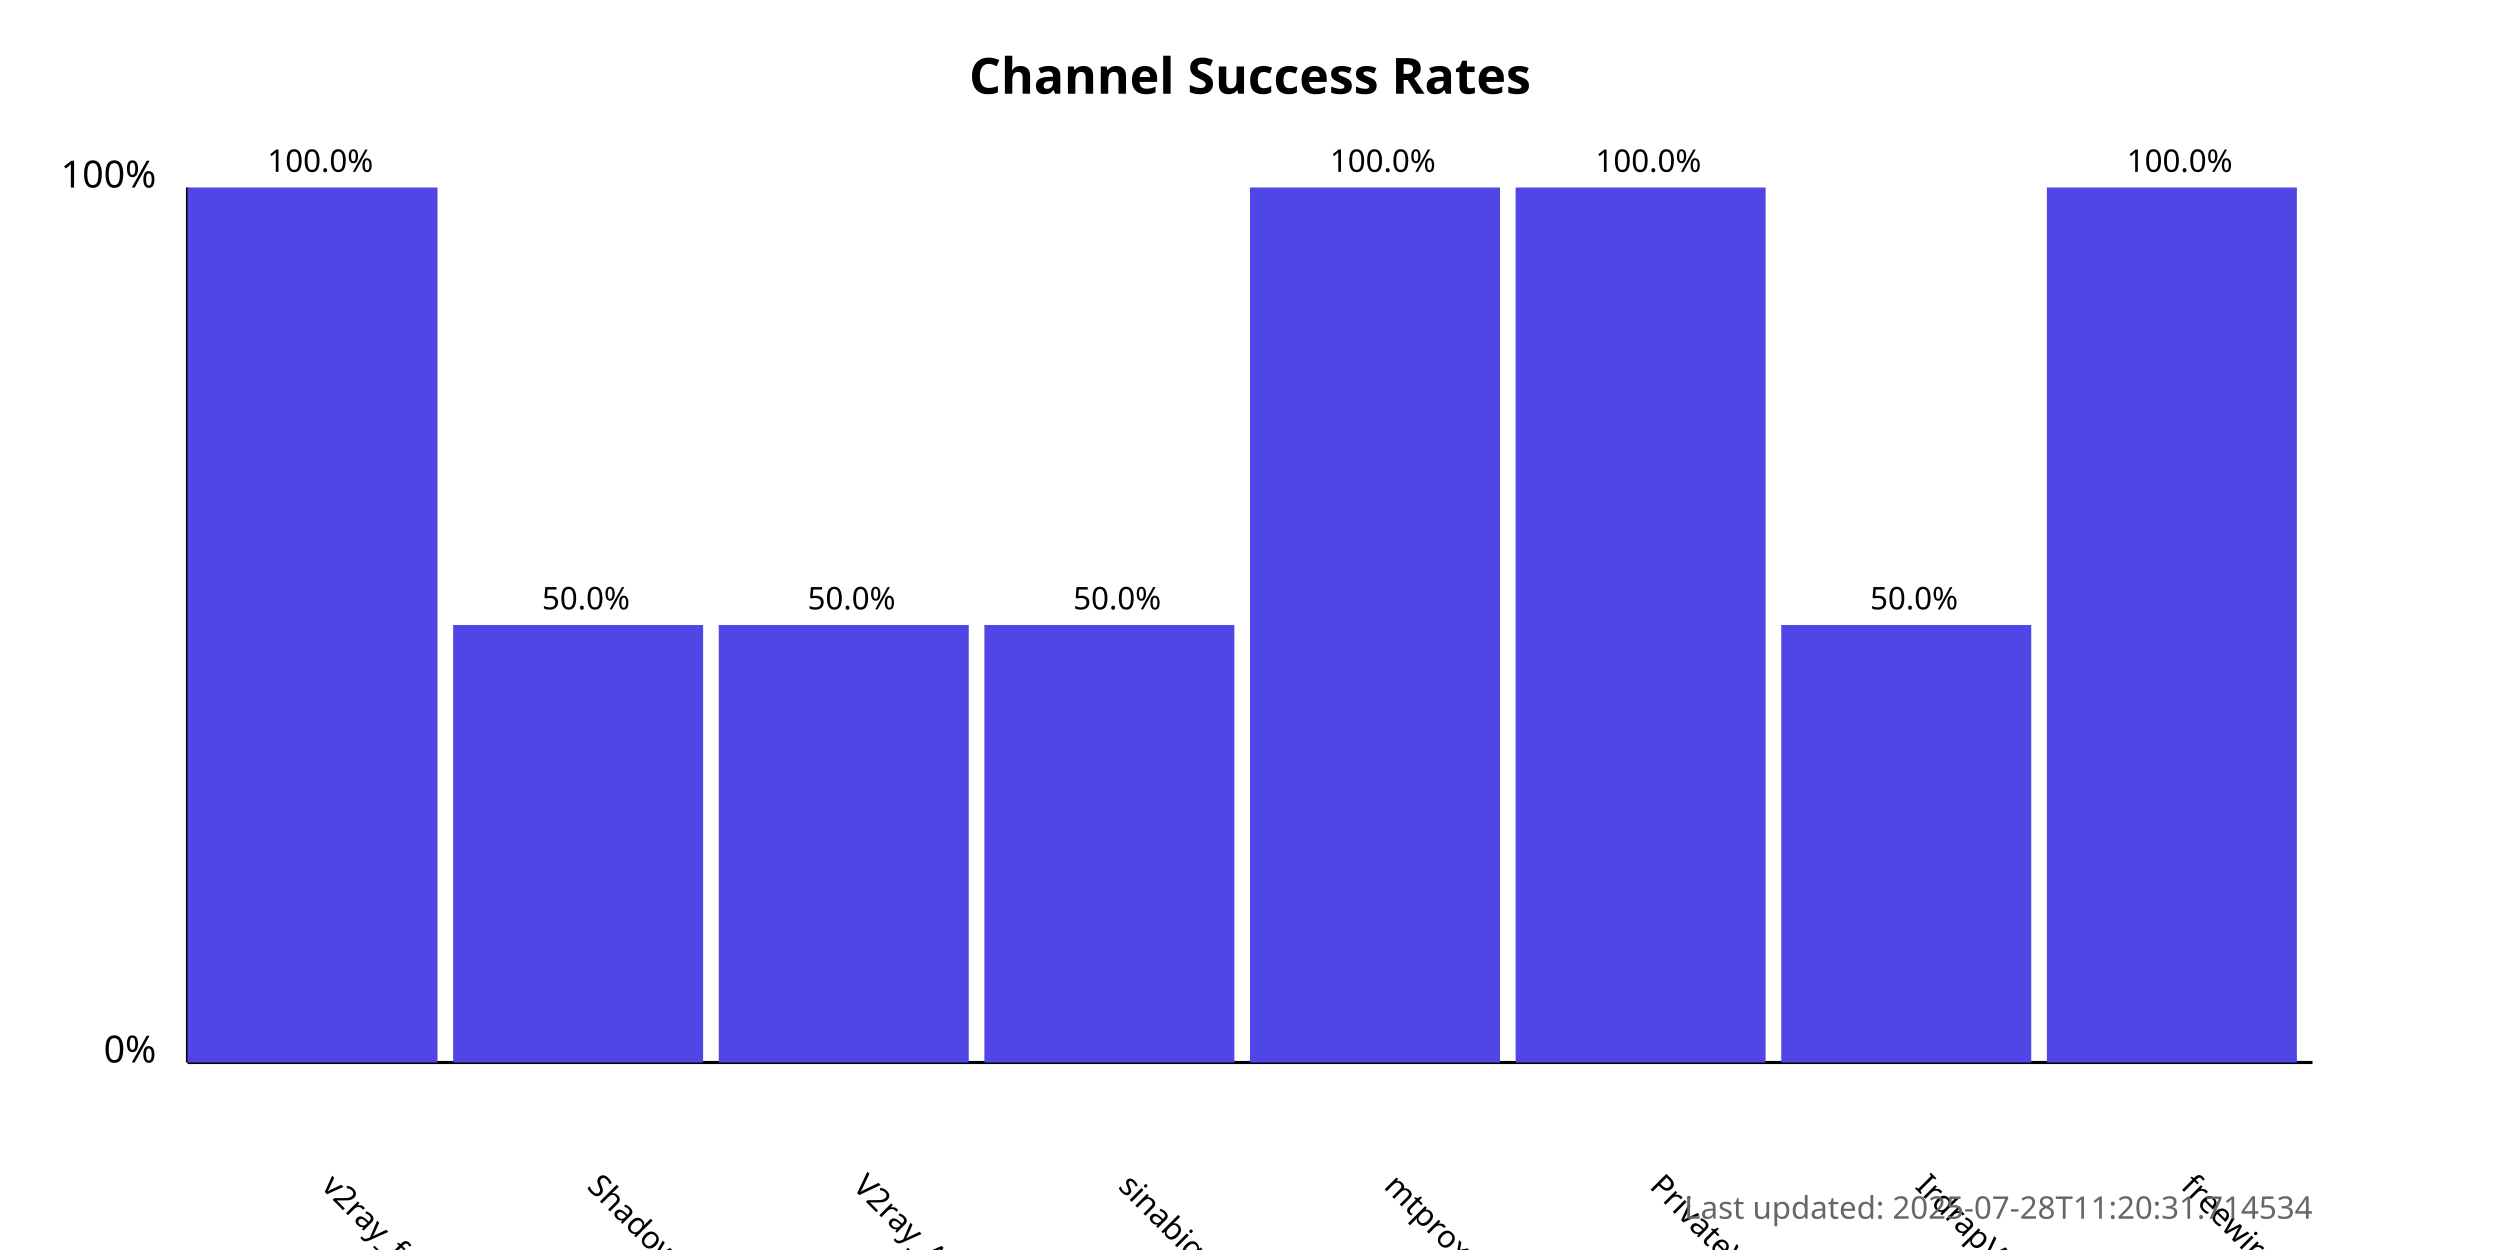
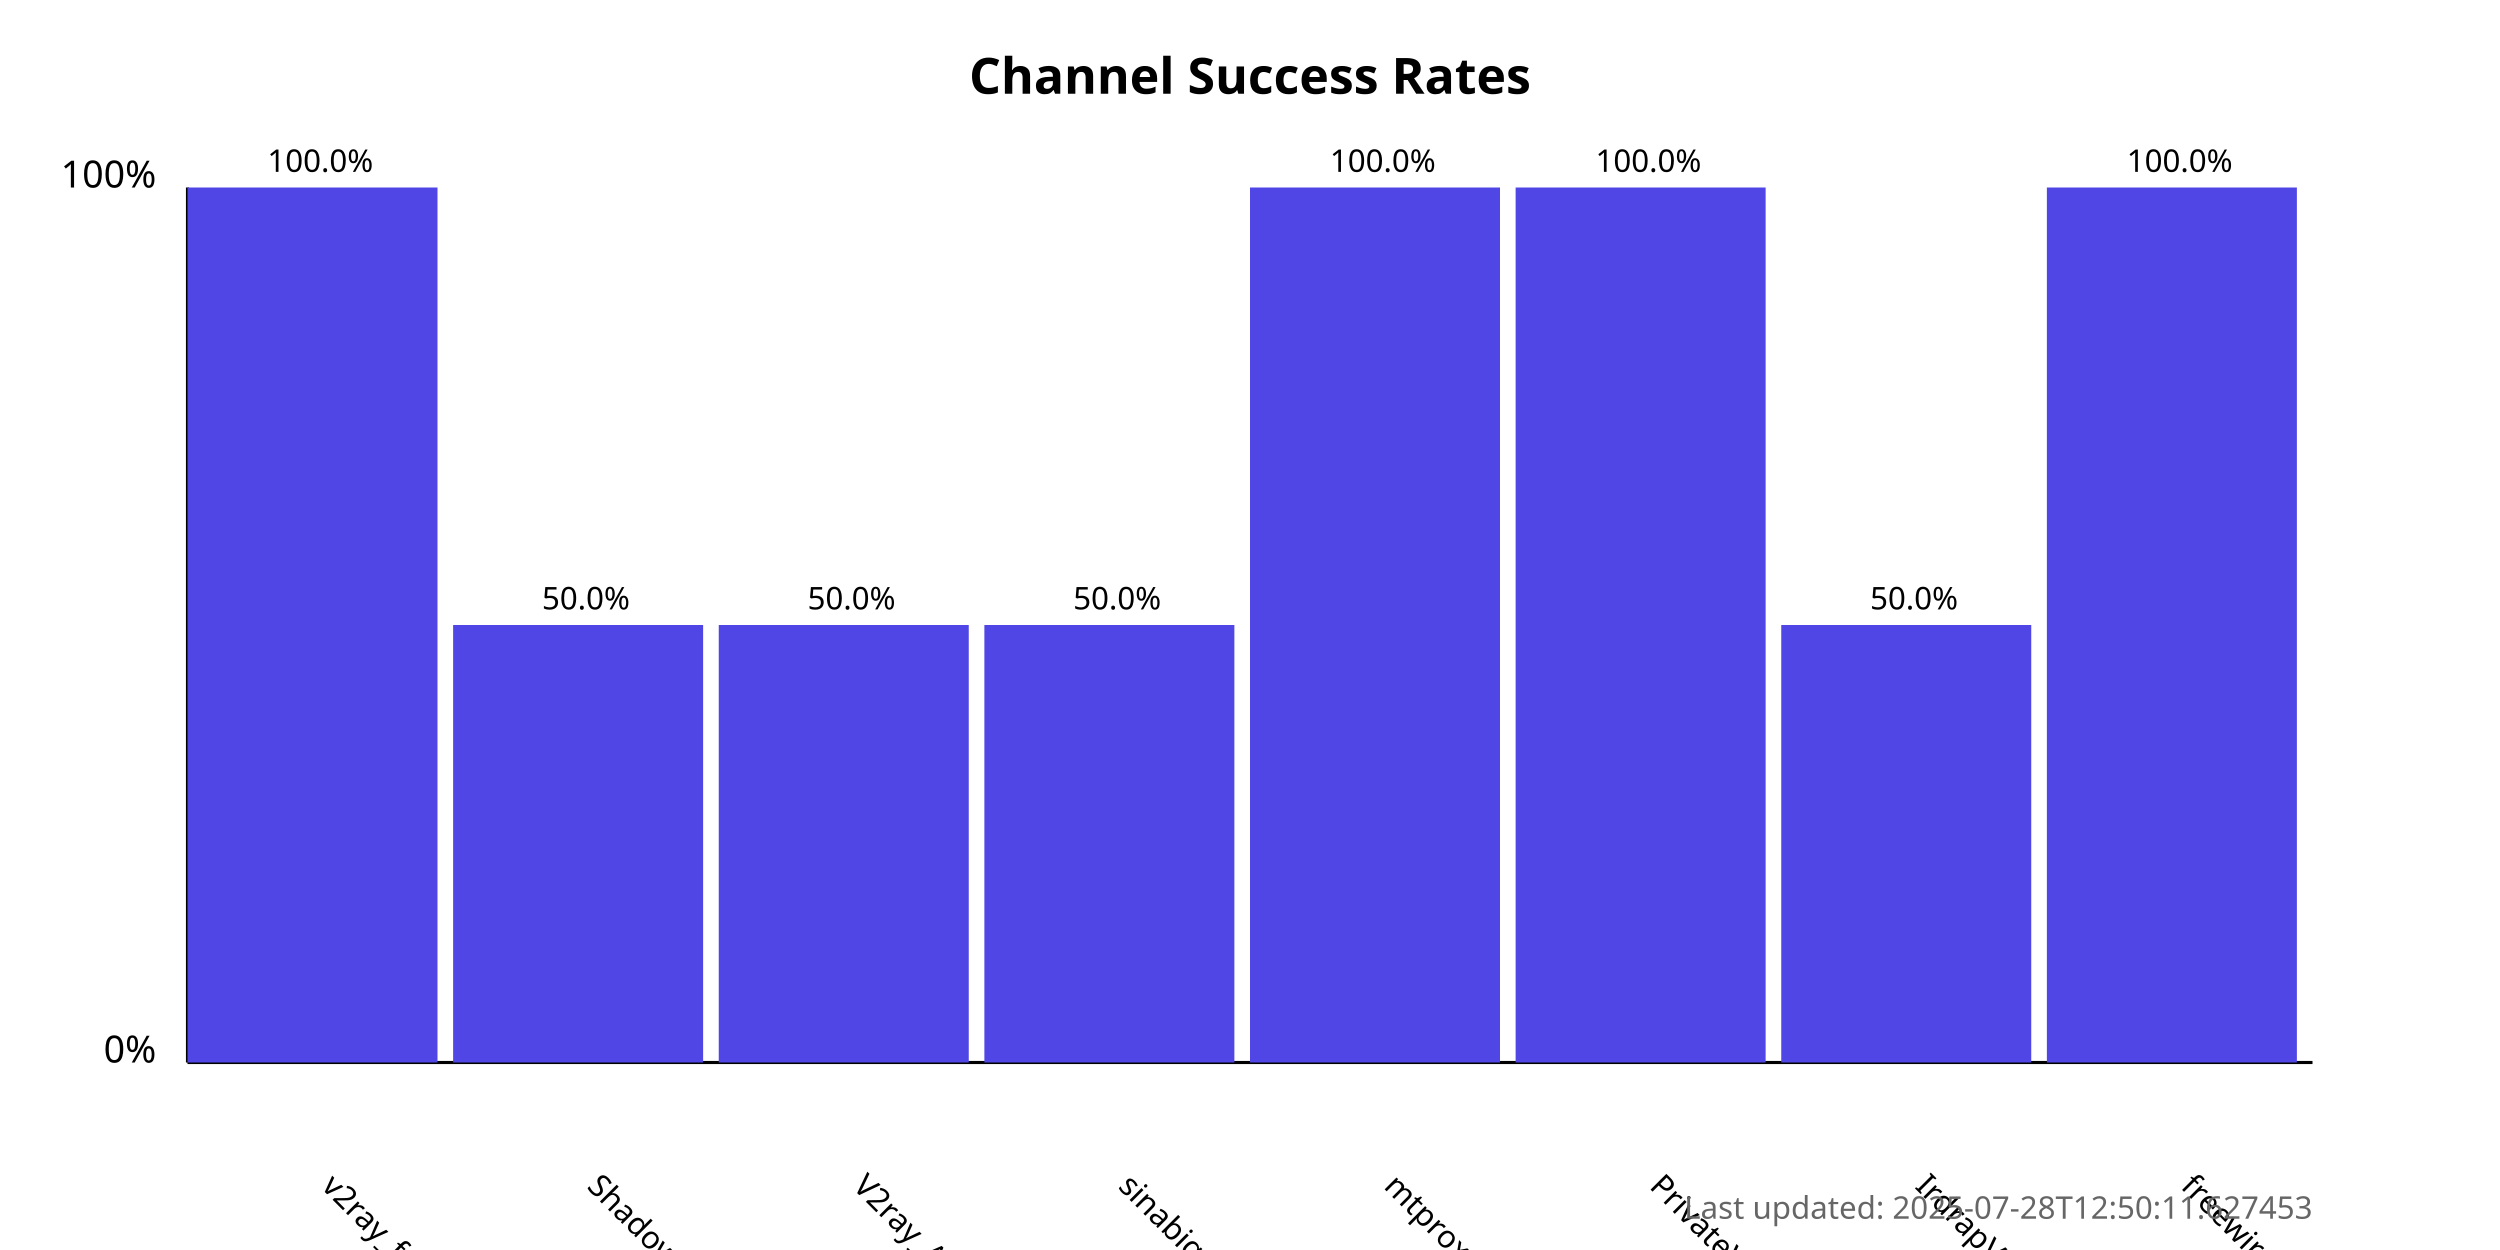
<svg xmlns="http://www.w3.org/2000/svg" width="800" height="400">
  <style>
            .chart-title { font: bold 16px sans-serif; }
            .axis-label { font: 12px sans-serif; }
            .tick-label { font: 10px sans-serif; }
            .bar { fill: #4f46e5; }
            .bar:hover { fill: #6366f1; }
            .timestamp { font: 10px sans-serif; fill: #666; }
        </style>
  <text x="400.0" y="30" text-anchor="middle" class="chart-title">
            Channel Success Rates
        </text>
  <line x1="60" y1="340" x2="60" y2="60" stroke="black" stroke-width="1" />
  <line x1="60" y1="340" x2="740" y2="340" stroke="black" stroke-width="1" />
  <text x="50" y="340" text-anchor="end" class="axis-label">0%</text>
  <text x="50" y="60" text-anchor="end" class="axis-label">100%</text>
  <g>
    <rect x="60" y="60.0" width="80.0" height="280.0" class="bar" />
    <text x="102.5" y="380" transform="rotate(45, 102.5, 380)" text-anchor="start" class="tick-label">
                v2ray_free_conf
            </text>
    <text x="102.5" y="55.0" text-anchor="middle" class="tick-label">
                100.0%
            </text>
  </g>
  <g>
    <rect x="145.0" y="200.0" width="80.0" height="140.0" class="bar" />
    <text x="187.5" y="380" transform="rotate(45, 187.5, 380)" text-anchor="start" class="tick-label">
                ShadowProxy66
            </text>
    <text x="187.5" y="195.0" text-anchor="middle" class="tick-label">
                50.0%
            </text>
  </g>
  <g>
    <rect x="230.0" y="200.0" width="80.0" height="140.0" class="bar" />
    <text x="272.5" y="380" transform="rotate(45, 272.5, 380)" text-anchor="start" class="tick-label">
                V2ray_Alpha
            </text>
    <text x="272.5" y="195.0" text-anchor="middle" class="tick-label">
                50.0%
            </text>
  </g>
  <g>
    <rect x="315.0" y="200.0" width="80.0" height="140.0" class="bar" />
    <text x="357.5" y="380" transform="rotate(45, 357.5, 380)" text-anchor="start" class="tick-label">
                sinabigo
            </text>
    <text x="357.5" y="195.0" text-anchor="middle" class="tick-label">
                50.0%
            </text>
  </g>
  <g>
    <rect x="400.0" y="60.0" width="80.0" height="280.0" class="bar" />
    <text x="442.5" y="380" transform="rotate(45, 442.5, 380)" text-anchor="start" class="tick-label">
                mtproxy_lists
            </text>
    <text x="442.5" y="55.0" text-anchor="middle" class="tick-label">
                100.0%
            </text>
  </g>
  <g>
    <rect x="485.0" y="60.0" width="80.0" height="280.0" class="bar" />
    <text x="527.5" y="380" transform="rotate(45, 527.5, 380)" text-anchor="start" class="tick-label">
                PrivateVPNs
            </text>
    <text x="527.5" y="55.0" text-anchor="middle" class="tick-label">
                100.0%
            </text>
  </g>
  <g>
    <rect x="570.0" y="200.0" width="80.0" height="140.0" class="bar" />
    <text x="612.5" y="380" transform="rotate(45, 612.5, 380)" text-anchor="start" class="tick-label">
                IrdrapVPNnews
            </text>
    <text x="612.5" y="195.0" text-anchor="middle" class="tick-label">
                50.0%
            </text>
  </g>
  <g>
    <rect x="655.0" y="60.0" width="80.0" height="280.0" class="bar" />
    <text x="697.5" y="380" transform="rotate(45, 697.5, 380)" text-anchor="start" class="tick-label">
                freewireguard
            </text>
    <text x="697.5" y="55.0" text-anchor="middle" class="tick-label">
                100.0%
            </text>
  </g>
  <text x="740" y="390" text-anchor="end" class="timestamp">
-             Last updated: 2025-07-28T11:20:31.714534
+             Last updated: 2025-07-28T12:50:11.627453
        </text>
</svg>
